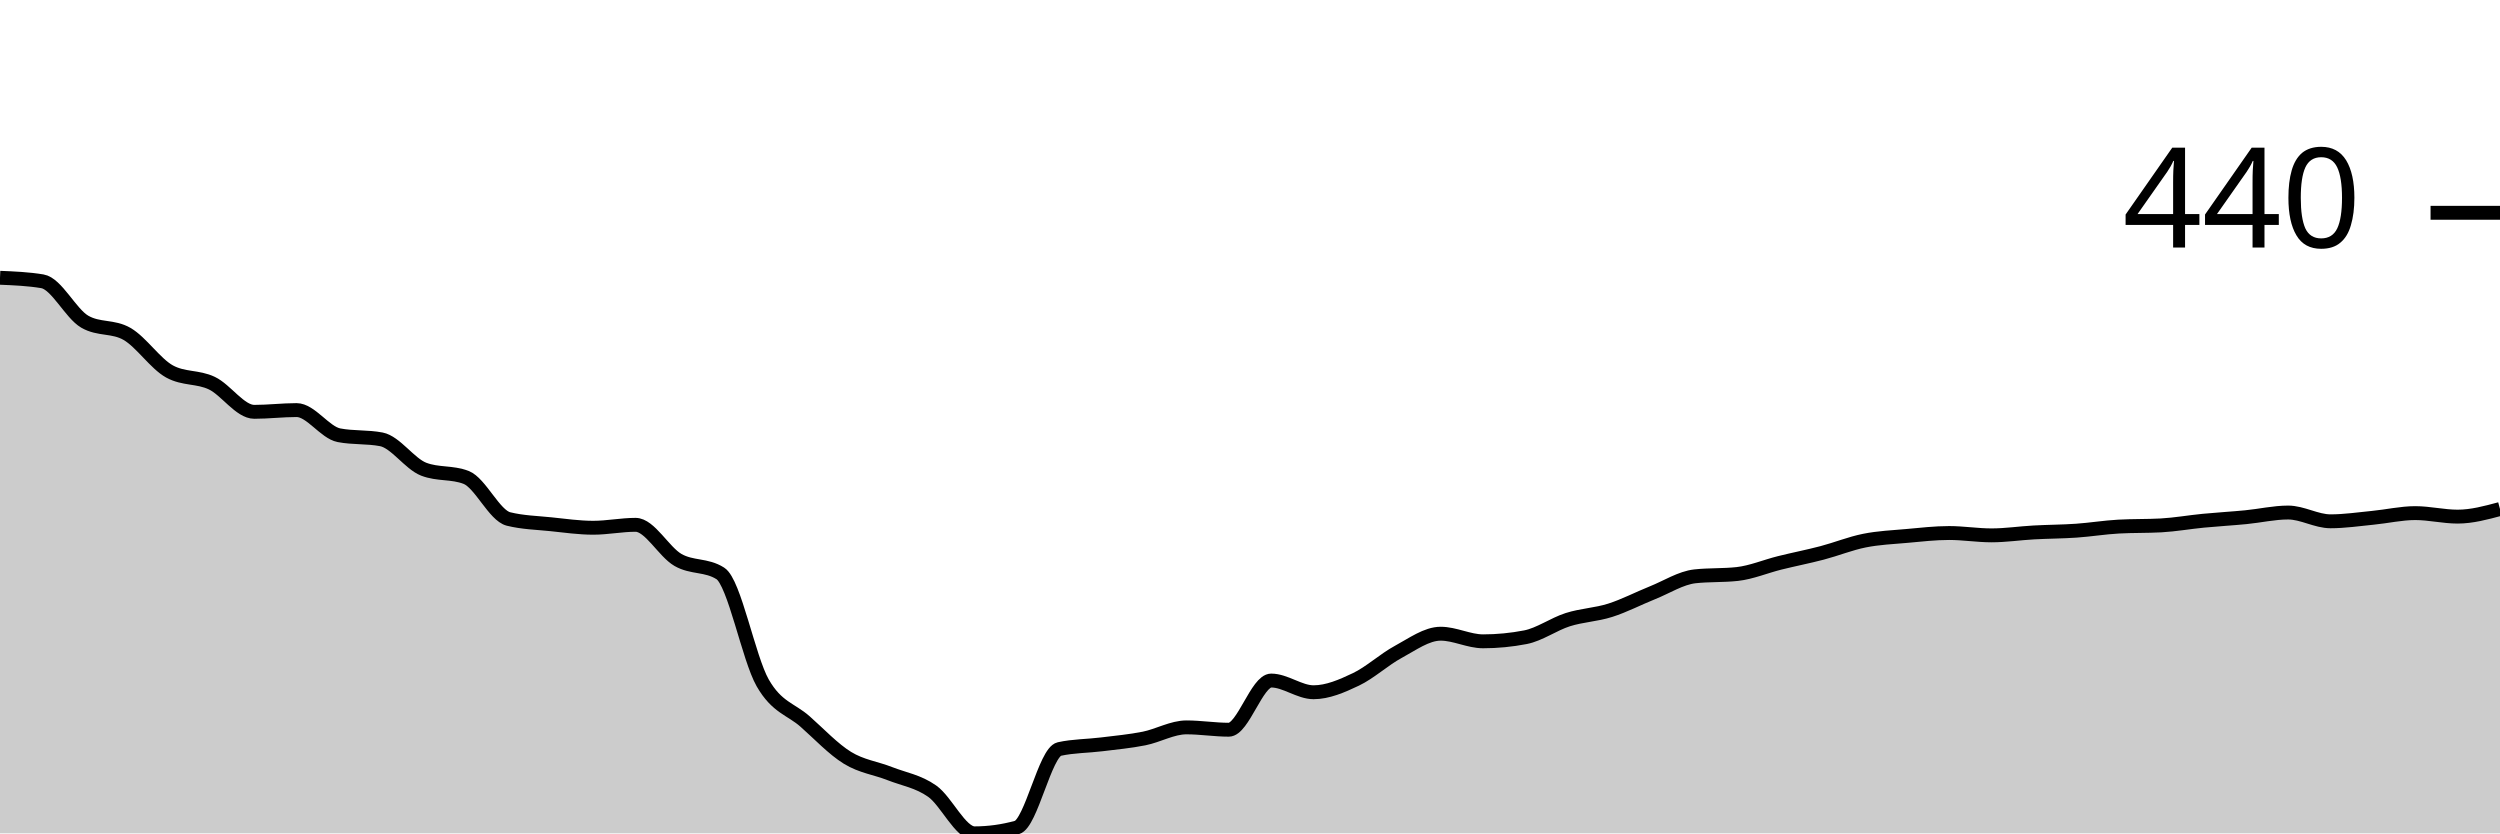
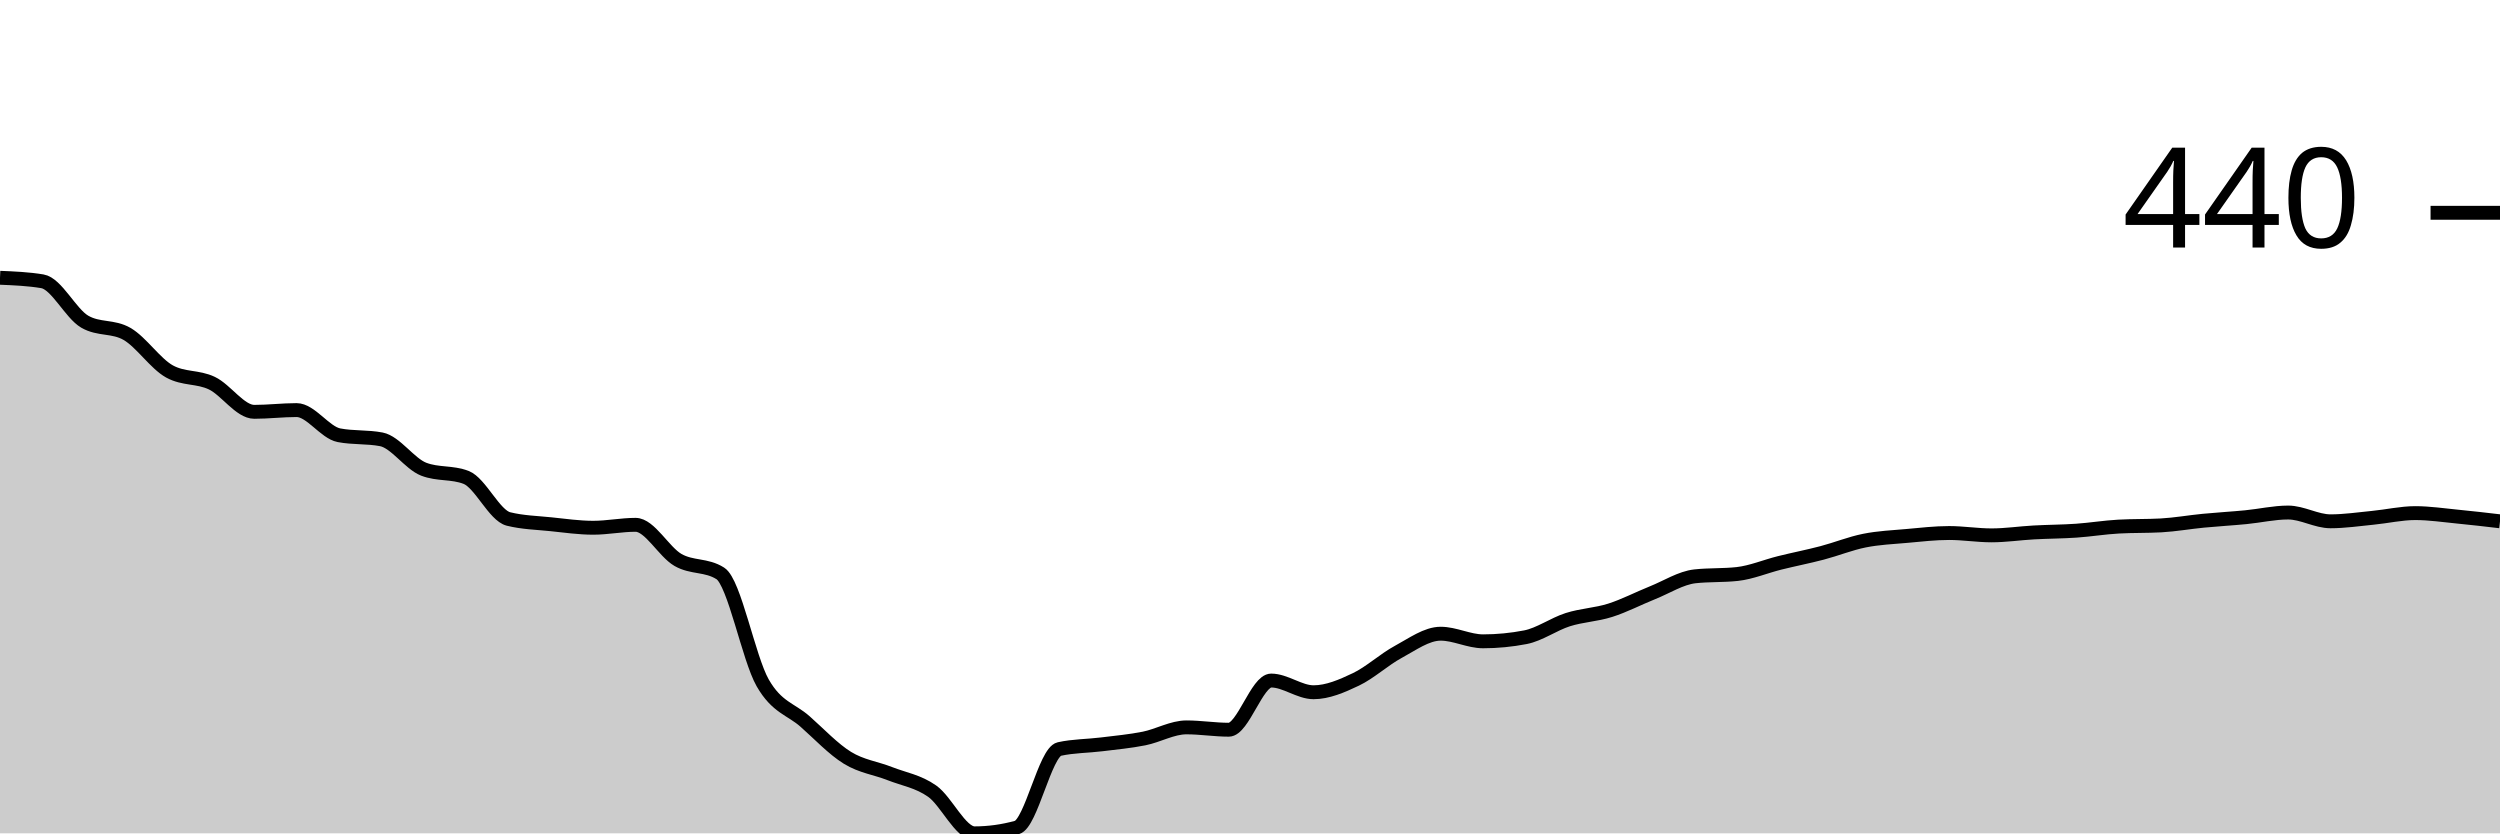
<svg xmlns="http://www.w3.org/2000/svg" viewBox="0 0 180 60">
  <g transform="translate(0,20)">
-     <path class="area" fill="rgba(0, 0, 0, 0.2)" d="M0,0C1.017,0.042,2.034,0.084,3.051,0.253C4.068,0.421,5.085,2.571,6.102,3.161C7.119,3.751,8.136,3.456,9.153,4.046C10.169,4.636,11.186,6.182,12.203,6.744C13.22,7.306,14.237,7.102,15.254,7.587C16.271,8.072,17.288,9.652,18.305,9.652C19.322,9.652,20.339,9.526,21.356,9.526C22.373,9.526,23.39,11.142,24.407,11.338C25.424,11.535,26.441,11.437,27.458,11.633C28.475,11.83,29.492,13.39,30.508,13.783C31.525,14.176,32.542,13.98,33.559,14.373C34.576,14.766,35.593,17.113,36.61,17.366C37.627,17.619,38.644,17.64,39.661,17.745C40.678,17.85,41.695,17.998,42.712,17.998C43.729,17.998,44.746,17.787,45.763,17.787C46.78,17.787,47.797,19.733,48.814,20.316C49.831,20.899,50.847,20.639,51.864,21.286C52.881,21.932,53.898,27.39,54.915,29.168C55.932,30.945,56.949,31.05,57.966,31.949C58.983,32.849,60,33.937,61.017,34.563C62.034,35.188,63.051,35.3,64.068,35.701C65.085,36.101,66.102,36.249,67.119,36.965C68.136,37.682,69.153,40,70.169,40C71.186,40,72.203,39.86,73.22,39.579C74.237,39.298,75.254,34.155,76.271,33.93C77.288,33.706,78.305,33.72,79.322,33.593C80.339,33.467,81.356,33.375,82.373,33.172C83.39,32.968,84.407,32.371,85.424,32.371C86.441,32.371,87.458,32.54,88.475,32.54C89.492,32.54,90.508,28.999,91.525,28.999C92.542,28.999,93.559,29.842,94.576,29.842C95.593,29.842,96.61,29.399,97.627,28.915C98.644,28.43,99.661,27.482,100.678,26.934C101.695,26.386,102.712,25.627,103.729,25.627C104.746,25.627,105.763,26.175,106.78,26.175C107.797,26.175,108.814,26.077,109.831,25.88C110.847,25.683,111.864,24.939,112.881,24.615C113.898,24.292,114.915,24.264,115.932,23.941C116.949,23.618,117.966,23.084,118.983,22.677C120,22.269,121.017,21.609,122.034,21.496C123.051,21.384,124.068,21.44,125.085,21.328C126.102,21.215,127.119,20.78,128.136,20.527C129.153,20.274,130.169,20.077,131.186,19.81C132.203,19.543,133.22,19.129,134.237,18.925C135.254,18.721,136.271,18.679,137.288,18.588C138.305,18.497,139.322,18.377,140.339,18.377C141.356,18.377,142.373,18.546,143.39,18.546C144.407,18.546,145.424,18.391,146.441,18.335C147.458,18.279,148.475,18.279,149.492,18.209C150.508,18.138,151.525,17.97,152.542,17.914C153.559,17.857,154.576,17.885,155.593,17.829C156.61,17.773,157.627,17.59,158.644,17.492C159.661,17.394,160.678,17.338,161.695,17.239C162.712,17.141,163.729,16.902,164.746,16.902C165.763,16.902,166.78,17.534,167.797,17.534C168.814,17.534,169.831,17.38,170.847,17.281C171.864,17.183,172.881,16.944,173.898,16.944C174.915,16.944,175.932,17.197,176.949,17.197C177.966,17.197,178.983,16.923,180,16.649L180,40C178.983,40,177.966,40,176.949,40C175.932,40,174.915,40,173.898,40C172.881,40,171.864,40,170.847,40C169.831,40,168.814,40,167.797,40C166.78,40,165.763,40,164.746,40C163.729,40,162.712,40,161.695,40C160.678,40,159.661,40,158.644,40C157.627,40,156.61,40,155.593,40C154.576,40,153.559,40,152.542,40C151.525,40,150.508,40,149.492,40C148.475,40,147.458,40,146.441,40C145.424,40,144.407,40,143.39,40C142.373,40,141.356,40,140.339,40C139.322,40,138.305,40,137.288,40C136.271,40,135.254,40,134.237,40C133.22,40,132.203,40,131.186,40C130.169,40,129.153,40,128.136,40C127.119,40,126.102,40,125.085,40C124.068,40,123.051,40,122.034,40C121.017,40,120,40,118.983,40C117.966,40,116.949,40,115.932,40C114.915,40,113.898,40,112.881,40C111.864,40,110.847,40,109.831,40C108.814,40,107.797,40,106.78,40C105.763,40,104.746,40,103.729,40C102.712,40,101.695,40,100.678,40C99.661,40,98.644,40,97.627,40C96.61,40,95.593,40,94.576,40C93.559,40,92.542,40,91.525,40C90.508,40,89.492,40,88.475,40C87.458,40,86.441,40,85.424,40C84.407,40,83.39,40,82.373,40C81.356,40,80.339,40,79.322,40C78.305,40,77.288,40,76.271,40C75.254,40,74.237,40,73.22,40C72.203,40,71.186,40,70.169,40C69.153,40,68.136,40,67.119,40C66.102,40,65.085,40,64.068,40C63.051,40,62.034,40,61.017,40C60,40,58.983,40,57.966,40C56.949,40,55.932,40,54.915,40C53.898,40,52.881,40,51.864,40C50.847,40,49.831,40,48.814,40C47.797,40,46.78,40,45.763,40C44.746,40,43.729,40,42.712,40C41.695,40,40.678,40,39.661,40C38.644,40,37.627,40,36.61,40C35.593,40,34.576,40,33.559,40C32.542,40,31.525,40,30.508,40C29.492,40,28.475,40,27.458,40C26.441,40,25.424,40,24.407,40C23.39,40,22.373,40,21.356,40C20.339,40,19.322,40,18.305,40C17.288,40,16.271,40,15.254,40C14.237,40,13.22,40,12.203,40C11.186,40,10.169,40,9.153,40C8.136,40,7.119,40,6.102,40C5.085,40,4.068,40,3.051,40C2.034,40,1.017,40,0,40Z" />
-     <path class="line" stroke="black" fill="none" d="M0,0C1.017,0.042,2.034,0.084,3.051,0.253C4.068,0.421,5.085,2.571,6.102,3.161C7.119,3.751,8.136,3.456,9.153,4.046C10.169,4.636,11.186,6.182,12.203,6.744C13.22,7.306,14.237,7.102,15.254,7.587C16.271,8.072,17.288,9.652,18.305,9.652C19.322,9.652,20.339,9.526,21.356,9.526C22.373,9.526,23.39,11.142,24.407,11.338C25.424,11.535,26.441,11.437,27.458,11.633C28.475,11.83,29.492,13.39,30.508,13.783C31.525,14.176,32.542,13.98,33.559,14.373C34.576,14.766,35.593,17.113,36.61,17.366C37.627,17.619,38.644,17.64,39.661,17.745C40.678,17.85,41.695,17.998,42.712,17.998C43.729,17.998,44.746,17.787,45.763,17.787C46.78,17.787,47.797,19.733,48.814,20.316C49.831,20.899,50.847,20.639,51.864,21.286C52.881,21.932,53.898,27.39,54.915,29.168C55.932,30.945,56.949,31.05,57.966,31.949C58.983,32.849,60,33.937,61.017,34.563C62.034,35.188,63.051,35.3,64.068,35.701C65.085,36.101,66.102,36.249,67.119,36.965C68.136,37.682,69.153,40,70.169,40C71.186,40,72.203,39.86,73.22,39.579C74.237,39.298,75.254,34.155,76.271,33.93C77.288,33.706,78.305,33.72,79.322,33.593C80.339,33.467,81.356,33.375,82.373,33.172C83.39,32.968,84.407,32.371,85.424,32.371C86.441,32.371,87.458,32.54,88.475,32.54C89.492,32.54,90.508,28.999,91.525,28.999C92.542,28.999,93.559,29.842,94.576,29.842C95.593,29.842,96.61,29.399,97.627,28.915C98.644,28.43,99.661,27.482,100.678,26.934C101.695,26.386,102.712,25.627,103.729,25.627C104.746,25.627,105.763,26.175,106.78,26.175C107.797,26.175,108.814,26.077,109.831,25.88C110.847,25.683,111.864,24.939,112.881,24.615C113.898,24.292,114.915,24.264,115.932,23.941C116.949,23.618,117.966,23.084,118.983,22.677C120,22.269,121.017,21.609,122.034,21.496C123.051,21.384,124.068,21.44,125.085,21.328C126.102,21.215,127.119,20.78,128.136,20.527C129.153,20.274,130.169,20.077,131.186,19.81C132.203,19.543,133.22,19.129,134.237,18.925C135.254,18.721,136.271,18.679,137.288,18.588C138.305,18.497,139.322,18.377,140.339,18.377C141.356,18.377,142.373,18.546,143.39,18.546C144.407,18.546,145.424,18.391,146.441,18.335C147.458,18.279,148.475,18.279,149.492,18.209C150.508,18.138,151.525,17.97,152.542,17.914C153.559,17.857,154.576,17.885,155.593,17.829C156.61,17.773,157.627,17.59,158.644,17.492C159.661,17.394,160.678,17.338,161.695,17.239C162.712,17.141,163.729,16.902,164.746,16.902C165.763,16.902,166.78,17.534,167.797,17.534C168.814,17.534,169.831,17.38,170.847,17.281C171.864,17.183,172.881,16.944,173.898,16.944C174.915,16.944,175.932,17.197,176.949,17.197C177.966,17.197,178.983,16.923,180,16.649" />
+     <path class="area" fill="rgba(0, 0, 0, 0.2)" d="M0,0C1.017,0.042,2.034,0.084,3.051,0.253C4.068,0.421,5.085,2.571,6.102,3.161C7.119,3.751,8.136,3.456,9.153,4.046C10.169,4.636,11.186,6.182,12.203,6.744C13.22,7.306,14.237,7.102,15.254,7.587C16.271,8.072,17.288,9.652,18.305,9.652C19.322,9.652,20.339,9.526,21.356,9.526C22.373,9.526,23.39,11.142,24.407,11.338C25.424,11.535,26.441,11.437,27.458,11.633C28.475,11.83,29.492,13.39,30.508,13.783C31.525,14.176,32.542,13.98,33.559,14.373C34.576,14.766,35.593,17.113,36.61,17.366C37.627,17.619,38.644,17.64,39.661,17.745C40.678,17.85,41.695,17.998,42.712,17.998C43.729,17.998,44.746,17.787,45.763,17.787C46.78,17.787,47.797,19.733,48.814,20.316C49.831,20.899,50.847,20.639,51.864,21.286C52.881,21.932,53.898,27.39,54.915,29.168C55.932,30.945,56.949,31.05,57.966,31.949C58.983,32.849,60,33.937,61.017,34.563C62.034,35.188,63.051,35.3,64.068,35.701C65.085,36.101,66.102,36.249,67.119,36.965C68.136,37.682,69.153,40,70.169,40C71.186,40,72.203,39.86,73.22,39.579C74.237,39.298,75.254,34.155,76.271,33.93C77.288,33.706,78.305,33.72,79.322,33.593C80.339,33.467,81.356,33.375,82.373,33.172C83.39,32.968,84.407,32.371,85.424,32.371C86.441,32.371,87.458,32.54,88.475,32.54C89.492,32.54,90.508,28.999,91.525,28.999C92.542,28.999,93.559,29.842,94.576,29.842C95.593,29.842,96.61,29.399,97.627,28.915C98.644,28.43,99.661,27.482,100.678,26.934C101.695,26.386,102.712,25.627,103.729,25.627C104.746,25.627,105.763,26.175,106.78,26.175C107.797,26.175,108.814,26.077,109.831,25.88C110.847,25.683,111.864,24.939,112.881,24.615C113.898,24.292,114.915,24.264,115.932,23.941C116.949,23.618,117.966,23.084,118.983,22.677C120,22.269,121.017,21.609,122.034,21.496C123.051,21.384,124.068,21.44,125.085,21.328C126.102,21.215,127.119,20.78,128.136,20.527C129.153,20.274,130.169,20.077,131.186,19.81C132.203,19.543,133.22,19.129,134.237,18.925C135.254,18.721,136.271,18.679,137.288,18.588C138.305,18.497,139.322,18.377,140.339,18.377C141.356,18.377,142.373,18.546,143.39,18.546C144.407,18.546,145.424,18.391,146.441,18.335C147.458,18.279,148.475,18.279,149.492,18.209C150.508,18.138,151.525,17.97,152.542,17.914C153.559,17.857,154.576,17.885,155.593,17.829C156.61,17.773,157.627,17.59,158.644,17.492C159.661,17.394,160.678,17.338,161.695,17.239C162.712,17.141,163.729,16.902,164.746,16.902C165.763,16.902,166.78,17.534,167.797,17.534C168.814,17.534,169.831,17.38,170.847,17.281C171.864,17.183,172.881,16.944,173.898,16.944C174.915,16.944,175.932,17.099,176.949,17.197C177.966,17.295,178.983,17.415,180,17.534L180,40C178.983,40,177.966,40,176.949,40C175.932,40,174.915,40,173.898,40C172.881,40,171.864,40,170.847,40C169.831,40,168.814,40,167.797,40C166.78,40,165.763,40,164.746,40C163.729,40,162.712,40,161.695,40C160.678,40,159.661,40,158.644,40C157.627,40,156.61,40,155.593,40C154.576,40,153.559,40,152.542,40C151.525,40,150.508,40,149.492,40C148.475,40,147.458,40,146.441,40C145.424,40,144.407,40,143.39,40C142.373,40,141.356,40,140.339,40C139.322,40,138.305,40,137.288,40C136.271,40,135.254,40,134.237,40C133.22,40,132.203,40,131.186,40C130.169,40,129.153,40,128.136,40C127.119,40,126.102,40,125.085,40C124.068,40,123.051,40,122.034,40C121.017,40,120,40,118.983,40C117.966,40,116.949,40,115.932,40C114.915,40,113.898,40,112.881,40C111.864,40,110.847,40,109.831,40C108.814,40,107.797,40,106.78,40C105.763,40,104.746,40,103.729,40C102.712,40,101.695,40,100.678,40C99.661,40,98.644,40,97.627,40C96.61,40,95.593,40,94.576,40C93.559,40,92.542,40,91.525,40C90.508,40,89.492,40,88.475,40C87.458,40,86.441,40,85.424,40C84.407,40,83.39,40,82.373,40C81.356,40,80.339,40,79.322,40C78.305,40,77.288,40,76.271,40C75.254,40,74.237,40,73.22,40C72.203,40,71.186,40,70.169,40C69.153,40,68.136,40,67.119,40C66.102,40,65.085,40,64.068,40C63.051,40,62.034,40,61.017,40C60,40,58.983,40,57.966,40C56.949,40,55.932,40,54.915,40C53.898,40,52.881,40,51.864,40C50.847,40,49.831,40,48.814,40C47.797,40,46.78,40,45.763,40C44.746,40,43.729,40,42.712,40C41.695,40,40.678,40,39.661,40C38.644,40,37.627,40,36.61,40C35.593,40,34.576,40,33.559,40C32.542,40,31.525,40,30.508,40C29.492,40,28.475,40,27.458,40C26.441,40,25.424,40,24.407,40C23.39,40,22.373,40,21.356,40C20.339,40,19.322,40,18.305,40C17.288,40,16.271,40,15.254,40C14.237,40,13.22,40,12.203,40C11.186,40,10.169,40,9.153,40C8.136,40,7.119,40,6.102,40C5.085,40,4.068,40,3.051,40C2.034,40,1.017,40,0,40Z" />
+     <path class="line" stroke="black" fill="none" d="M0,0C1.017,0.042,2.034,0.084,3.051,0.253C4.068,0.421,5.085,2.571,6.102,3.161C7.119,3.751,8.136,3.456,9.153,4.046C10.169,4.636,11.186,6.182,12.203,6.744C13.22,7.306,14.237,7.102,15.254,7.587C16.271,8.072,17.288,9.652,18.305,9.652C19.322,9.652,20.339,9.526,21.356,9.526C22.373,9.526,23.39,11.142,24.407,11.338C25.424,11.535,26.441,11.437,27.458,11.633C28.475,11.83,29.492,13.39,30.508,13.783C31.525,14.176,32.542,13.98,33.559,14.373C34.576,14.766,35.593,17.113,36.61,17.366C37.627,17.619,38.644,17.64,39.661,17.745C40.678,17.85,41.695,17.998,42.712,17.998C43.729,17.998,44.746,17.787,45.763,17.787C46.78,17.787,47.797,19.733,48.814,20.316C49.831,20.899,50.847,20.639,51.864,21.286C52.881,21.932,53.898,27.39,54.915,29.168C55.932,30.945,56.949,31.05,57.966,31.949C58.983,32.849,60,33.937,61.017,34.563C62.034,35.188,63.051,35.3,64.068,35.701C65.085,36.101,66.102,36.249,67.119,36.965C68.136,37.682,69.153,40,70.169,40C71.186,40,72.203,39.86,73.22,39.579C74.237,39.298,75.254,34.155,76.271,33.93C77.288,33.706,78.305,33.72,79.322,33.593C80.339,33.467,81.356,33.375,82.373,33.172C83.39,32.968,84.407,32.371,85.424,32.371C86.441,32.371,87.458,32.54,88.475,32.54C89.492,32.54,90.508,28.999,91.525,28.999C92.542,28.999,93.559,29.842,94.576,29.842C95.593,29.842,96.61,29.399,97.627,28.915C98.644,28.43,99.661,27.482,100.678,26.934C101.695,26.386,102.712,25.627,103.729,25.627C104.746,25.627,105.763,26.175,106.78,26.175C107.797,26.175,108.814,26.077,109.831,25.88C110.847,25.683,111.864,24.939,112.881,24.615C113.898,24.292,114.915,24.264,115.932,23.941C116.949,23.618,117.966,23.084,118.983,22.677C120,22.269,121.017,21.609,122.034,21.496C123.051,21.384,124.068,21.44,125.085,21.328C126.102,21.215,127.119,20.78,128.136,20.527C129.153,20.274,130.169,20.077,131.186,19.81C132.203,19.543,133.22,19.129,134.237,18.925C135.254,18.721,136.271,18.679,137.288,18.588C138.305,18.497,139.322,18.377,140.339,18.377C141.356,18.377,142.373,18.546,143.39,18.546C144.407,18.546,145.424,18.391,146.441,18.335C147.458,18.279,148.475,18.279,149.492,18.209C150.508,18.138,151.525,17.97,152.542,17.914C153.559,17.857,154.576,17.885,155.593,17.829C156.61,17.773,157.627,17.59,158.644,17.492C159.661,17.394,160.678,17.338,161.695,17.239C162.712,17.141,163.729,16.902,164.746,16.902C165.763,16.902,166.78,17.534,167.797,17.534C168.814,17.534,169.831,17.38,170.847,17.281C171.864,17.183,172.881,16.944,173.898,16.944C174.915,16.944,175.932,17.099,176.949,17.197C177.966,17.295,178.983,17.415,180,17.534" />
    <path class="axis-ceiling" stroke-width="1" stroke="black" fill="none" d="M175,-4.679L180,-4.679" />
    <text class="axis-ceiling-label" font-family="sans-serif" text-anchor="end" font-size="10px" x="170" y="-2.179">440</text>
  </g>
</svg>
